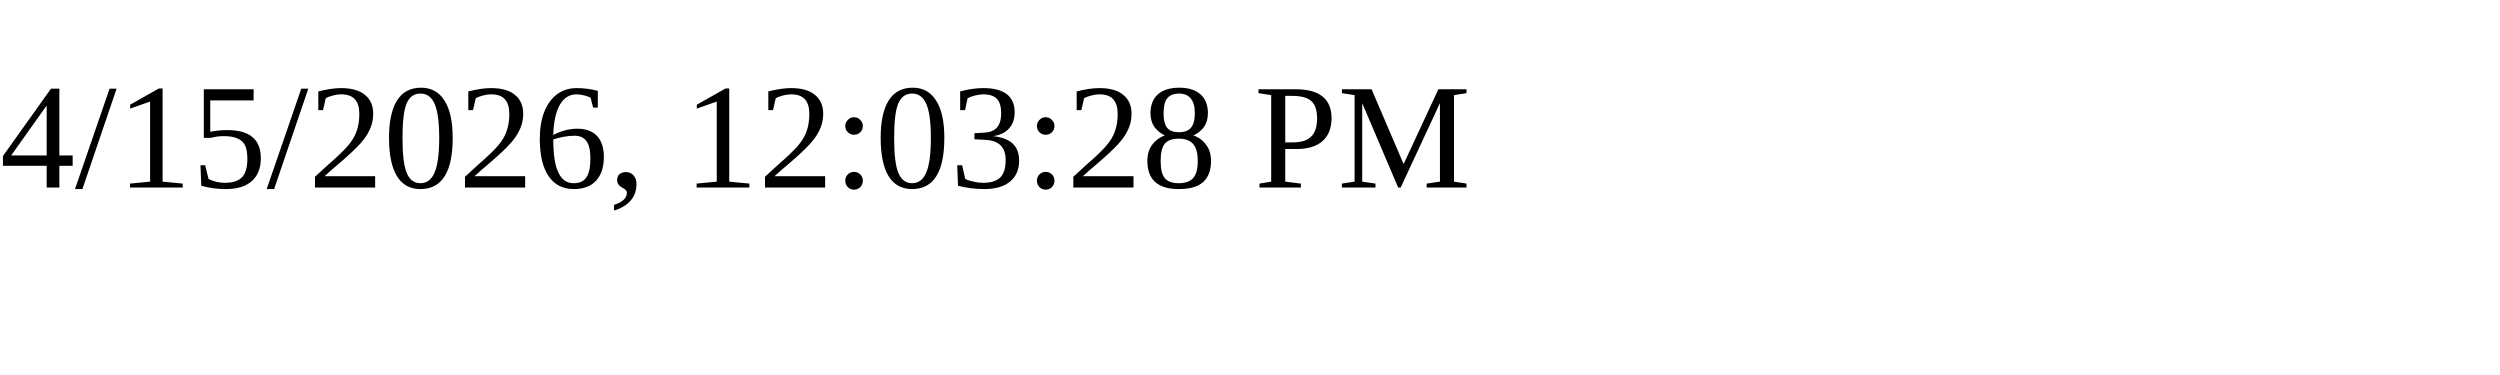
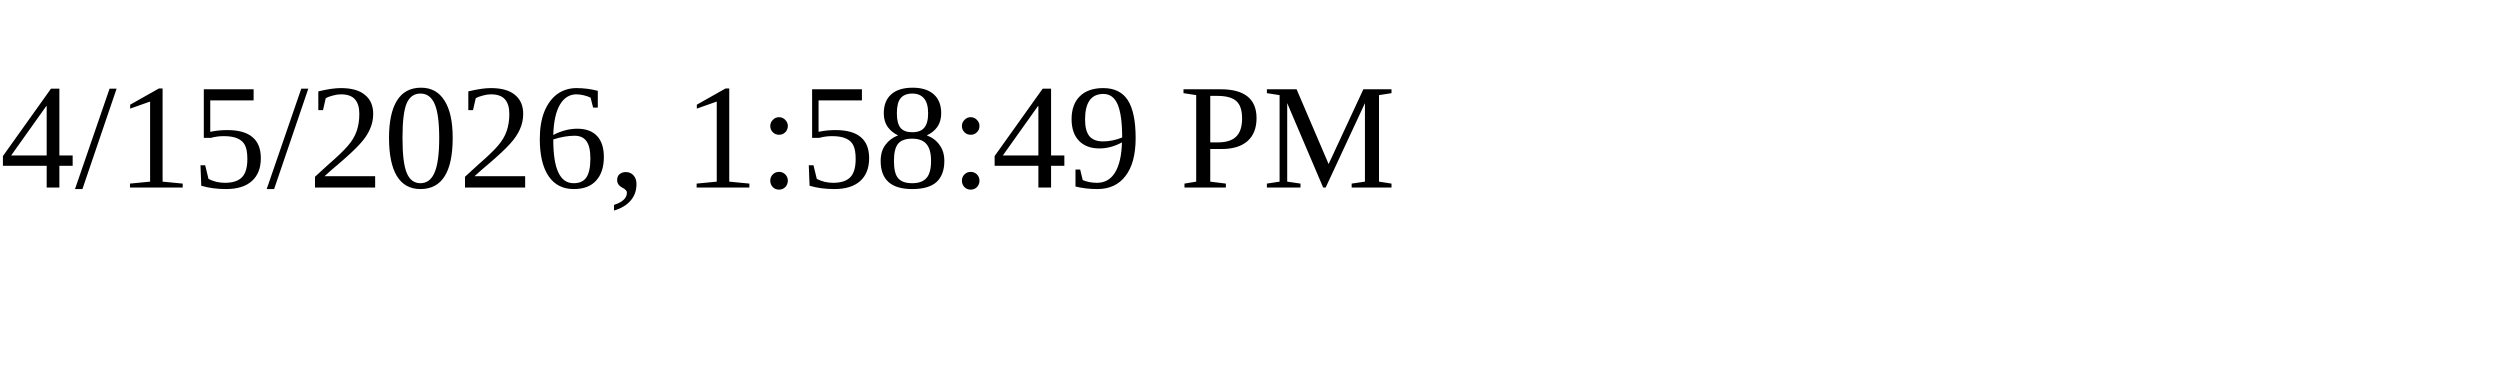
<svg xmlns="http://www.w3.org/2000/svg" height="30" width="200">
-   <text x="0" y="15">4/15/2026, 12:03:28 PM</text>
+   <text x="0" y="15">4/15/2026, 1:58:49 PM</text>
</svg>
